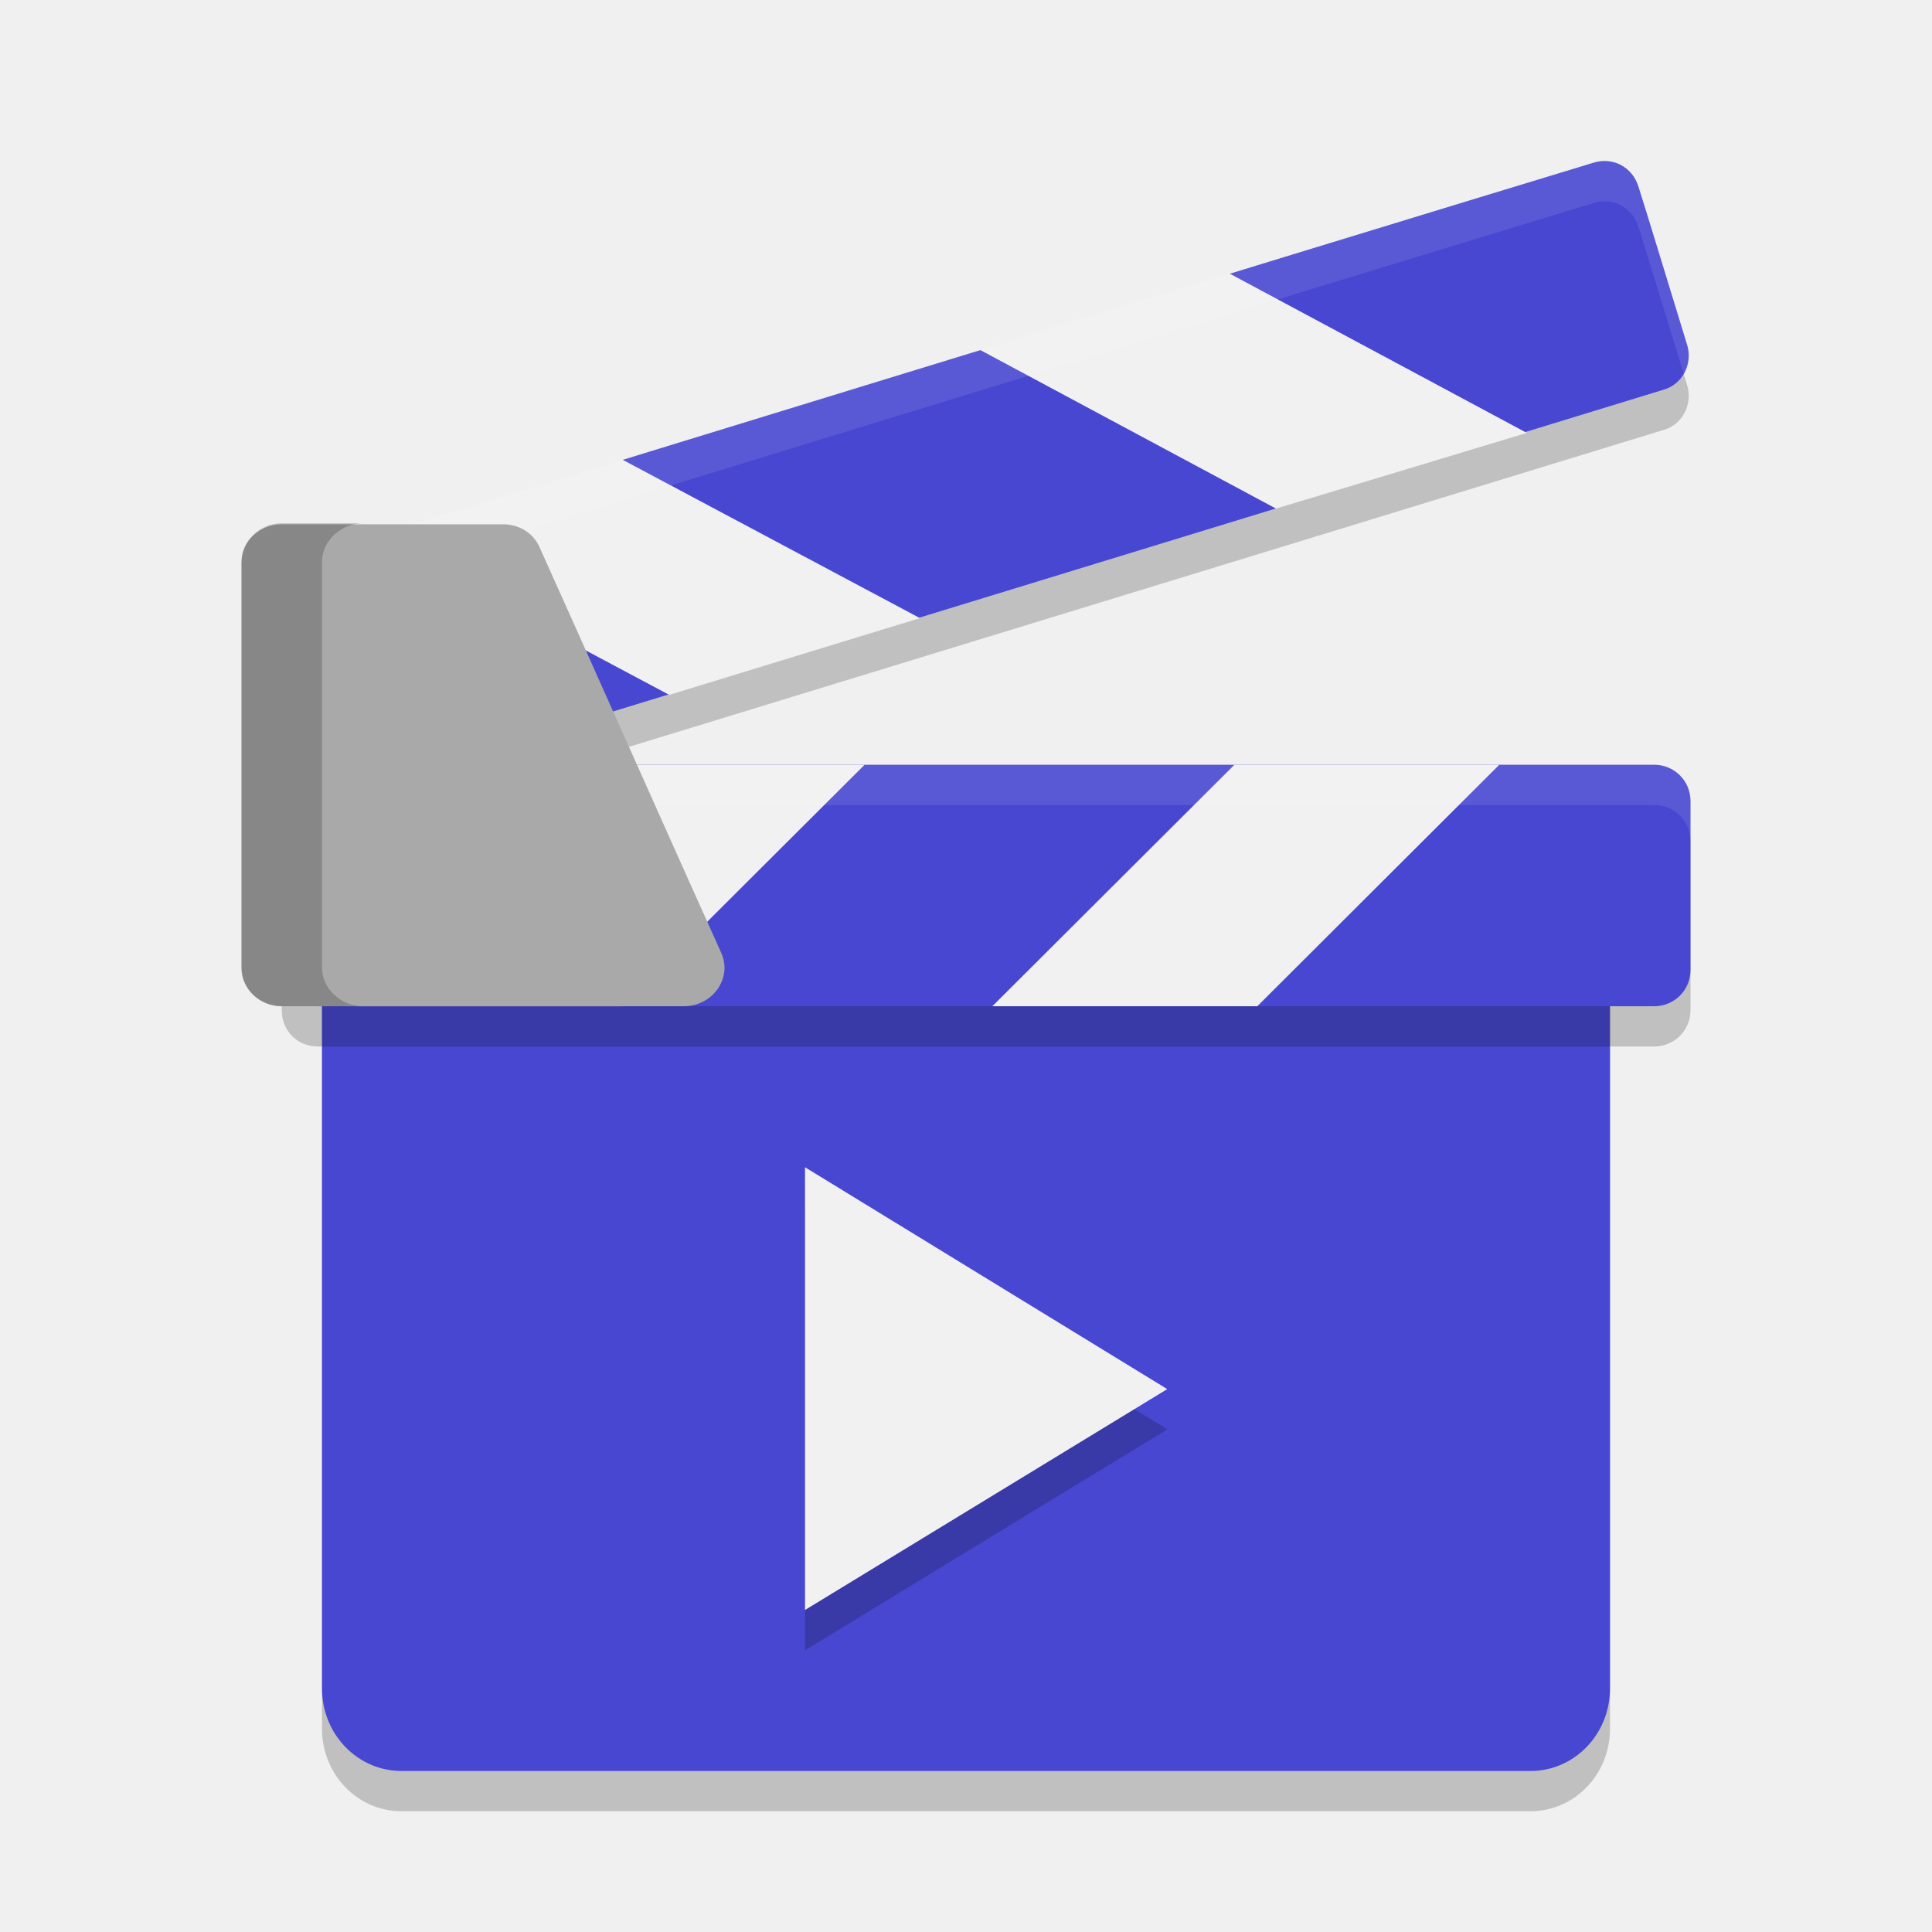
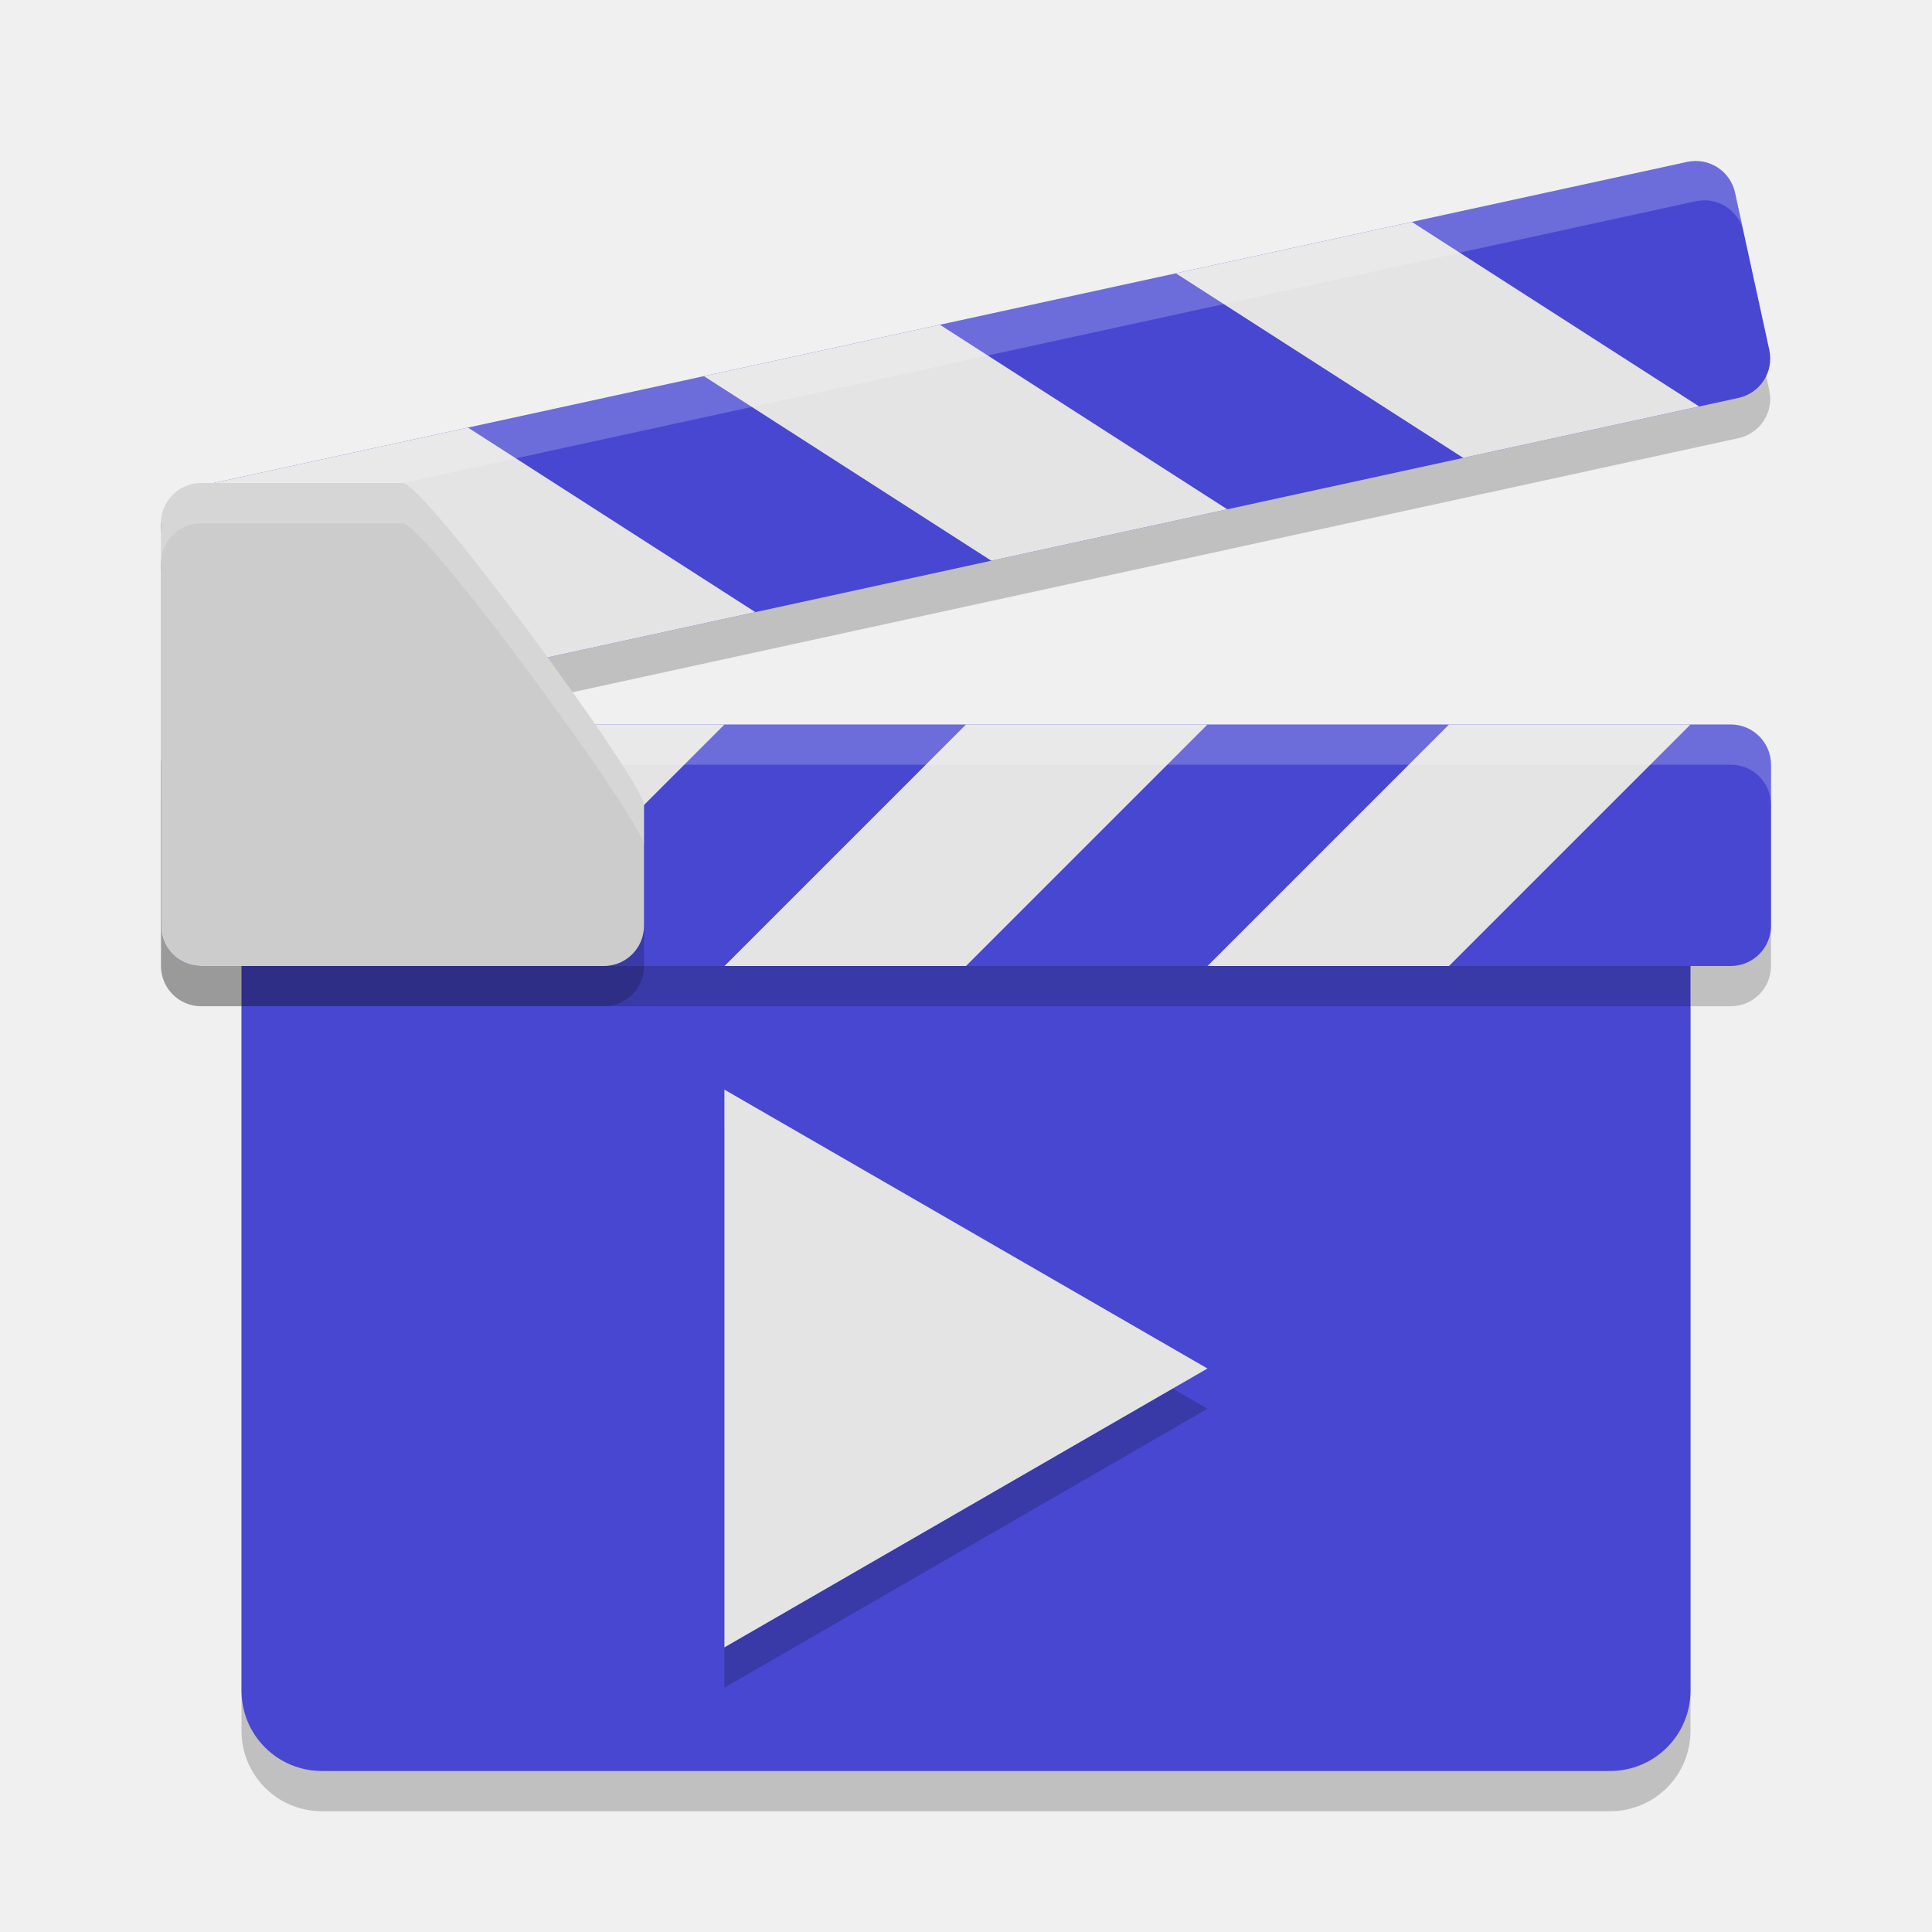
<svg xmlns="http://www.w3.org/2000/svg" width="48" height="48" version="1.1">
-   <path style="opacity:0.2" d="m 6.686,16.027 c 0.127,0.407 1.093,3.584 1.22,3.965 0.153,0.483 0.635,0.737 1.118,0.585 C 12.255,19.586 38.085,11.679 41.314,10.687 41.797,10.56 42.051,10.052 41.924,9.594 41.797,9.187 40.831,6.01 40.704,5.629 40.551,5.146 40.068,4.892 39.585,5.044 33.127,7.001 10.526,13.942 7.296,14.934 6.813,15.061 6.559,15.569 6.686,16.027 Z" />
-   <path style="opacity:0.2" d="M 8,42.95 C 8,41.742 8,35.775 8,25 c 3.201,0 28.799,0 32,0 0,10.775 0,16.742 0,17.95 C 40,44.08 39.123,45 38.021,45 32.407,45 12.787,45 9.979,45 8.877,45 8,44.08 8,42.95 Z" />
-   <path style="fill:#4747d1" d="M 8,41.95 C 8,40.742 8,34.775 8,24 c 3.201,0 28.799,0 32,0 0,10.775 0,16.742 0,17.95 C 40,43.08 39.123,44 38.021,44 32.407,44 12.787,44 9.979,44 8.877,44 8,43.08 8,41.95 Z" />
-   <path style="opacity:0.2" d="M 7,20.905 C 7,21.32 7,24.681 7,25.095 7,25.612 7.387,26 7.903,26 c 3.305,0 29.865,0 33.194,0 0.49,0 0.903,-0.388 0.903,-0.905 0,-0.414 0,-3.775 0,-4.19 C 42,20.388 41.587,20 41.097,20 34.463,20 11.208,20 7.903,20 7.387,20 7,20.388 7,20.905 Z" />
-   <path style="fill:#4747d1" d="M 7,19.905 C 7,20.32 7,23.681 7,24.095 7,24.612 7.387,25 7.903,25 c 3.305,0 29.865,0 33.194,0 0.49,0 0.903,-0.388 0.903,-0.905 0,-0.414 0,-3.775 0,-4.19 C 42,19.388 41.587,19 41.097,19 34.463,19 11.208,19 7.903,19 7.387,19 7,19.388 7,19.905 Z" />
-   <path style="fill:#f1f1f1" d="m 31.237,25 6.013,-6 h -6.581 l -6.015,6 z" />
-   <path style="fill:#f1f1f1" d="m 15.466,25 6.015,-6 h -6.608 l -6.015,6 z" />
-   <path style="fill:#4747d1" d="m 6.686,15.027 c 0.127,0.407 1.093,3.584 1.22,3.965 0.153,0.483 0.635,0.737 1.118,0.585 C 12.255,18.586 38.085,10.679 41.314,9.687 41.797,9.56 42.051,9.052 41.924,8.594 41.797,8.187 40.831,5.01 40.704,4.629 40.551,4.146 40.068,3.892 39.585,4.044 33.127,6.001 10.526,12.942 7.296,13.934 6.813,14.061 6.559,14.569 6.686,15.027 Z" />
-   <path style="fill:#f1f1f1" d="M 31.704,12.637 24.305,8.67 30.534,6.789 37.933,10.755 Z" />
-   <path style="fill:#f1f1f1" d="M 16.627,17.264 9.228,13.324 15.458,11.417 22.856,15.357 Z" />
-   <path style="opacity:0.1;fill:#ffffff" d="m 39.941,4.004 c -0.116,-0.01 -0.235,0.003 -0.355,0.041 -6.458,1.957 -29.059,8.897 -32.289,9.889 -0.483,0.127 -0.738,0.636 -0.611,1.094 0.01,0.031 0.075,0.245 0.094,0.307 0.11,-0.189 0.286,-0.339 0.518,-0.4 3.23,-0.991 25.831,-7.931 32.289,-9.889 0.483,-0.153 0.965,0.101 1.117,0.584 0.117,0.352 0.899,2.918 1.127,3.658 C 41.95,9.082 41.99,8.832 41.924,8.594 41.797,8.187 40.83,5.01 40.703,4.629 40.589,4.267 40.288,4.034 39.941,4.004 Z" />
-   <path style="opacity:0.1;fill:#ffffff" d="M 7.902,19 C 7.386,19 7,19.387 7,19.904 v 1 C 7,20.387 7.386,20 7.902,20 H 41.098 C 41.588,20 42,20.387 42,20.904 v -1 C 42,19.387 41.588,19 41.098,19 Z" />
-   <path style="fill:#a9a9a9" d="m 6,13.978 c 0,1.004 0,9.065 0,10.069 0,0.541 0.458,0.953 0.996,0.953 0.996,0 8.991,0 9.987,0 0.727,0 1.211,-0.695 0.942,-1.313 -0.458,-1.004 -4.064,-9.091 -4.522,-10.095 -0.161,-0.36 -0.511,-0.566 -0.915,-0.566 -1.103,0 -4.927,0 -5.492,0 -0.538,0 -0.996,0.412 -0.996,0.953 z" />
-   <path style="opacity:0.2" d="M 9.014,13 H 6.996 c -0.538,0 -0.996,0.438 -0.996,0.953 V 24.047 C 6,24.562 6.458,25 6.996,25 H 9.014 C 8.476,25 8,24.562 8,24.047 V 13.953 C 8,13.438 8.476,13 9.014,13 Z" />
-   <path style="opacity:0.2" d="m 20,30 v 11 l 9,-5.488 z" />
-   <path style="fill:#f1f1f1" d="m 20,29 v 11 l 9,-5.488 z" />
+   <g transform="matrix(2,0,0,2,2,4)">
+     <path d="m2 10.5v9c0 0.554 0.446 1 1 1h16c0.554 0 1-0.446 1-1v-9z" style="opacity:.2" />
+     <path d="m2 10v9c0 0.554 0.446 1 1 1h16c0.554 0 1-0.446 1-1v-9z" style="fill:#4747d1" />
+     <g transform="matrix(-.9770722 .212908 .212908 .9770722 19.72046 -8.124277)">
+       <rect transform="translate(.106454 .4885361)" x="1" y="8" width="20" height="3" rx=".5" ry=".5" style="opacity:.2" />
+       <rect x="1" y="8" width="20" height="3" rx=".5" ry=".5" style="fill:#4747d1" />
+       <path d="m8 8-3 3h-3l3-3h3" style="fill:#e4e4e4" />
+       <path d="m14 8-3 3h-3l3-3h3" style="fill:#e4e4e4" />
+       <path d="m20.371 8-3 3h-3.371l3-3z" style="fill:#e4e4e4" />
+       <path d="m1.5 8c-0.277 0-0.5 0.223-0.5 0.5v0.5c0-0.277 0.223-0.5 0.5-0.5h19c0.277 0 0.5 0.223 0.5 0.5v-0.5c0-0.277-0.223-0.5-0.5-0.5z" style="fill:#ffffff;opacity:.2" />
+     </g>
+     <g transform="translate(0,-1)">
+       <rect x="1" y="8.5" width="20" height="3" rx=".5" ry=".5" style="opacity:.2" />
+       <rect x="1" y="8" width="20" height="3" rx=".5" ry=".5" style="fill:#4747d1" />
+       <path d="m8 8-3 3h-3l3-3h3" style="fill:#e4e4e4" />
+       <path d="m14 8-3 3h-3l3-3h3" style="fill:#e4e4e4" />
+       <path d="m20 8-3 3h-3l3-3h3" style="fill:#e4e4e4" />
+       <path d="m1.5 8c-0.277 0-0.5 0.223-0.5 0.5v0.5c0-0.277 0.223-0.5 0.5-0.5h19c0.277 0 0.5 0.223 0.5 0.5v-0.5c0-0.277-0.223-0.5-0.5-0.5z" style="fill:#ffffff;opacity:.2" />
+     </g>
+     <path d="m1.5 4.5h2.5c0.277 0 3 3.723 3 4v1.5c0 0.277-0.223 0.5-0.5 0.5h-5c-0.277 0-0.5-0.223-0.5-0.5v-5c0-0.277 0.223-0.5 0.5-0.5z" style="opacity:.2" />
+     <path d="m1.5 4h2.5c0.277 0 3 3.723 3 4v1.5c0 0.277-0.223 0.5-0.5 0.5h-5c-0.277 0-0.5-0.223-0.5-0.5v-5c0-0.277 0.223-0.5 0.5-0.5z" style="fill:#cccccc" />
+     <path d="m1.5 4c-0.277 0-0.5 0.223-0.5 0.5v0.5c0-0.277 0.223-0.5 0.5-0.5h2.5c0.277 0 3 3.723 3 4v-0.5c0-0.277-2.723-4-3-4z" style="fill:#ffffff;opacity:.2" />
+     <path transform="matrix(1.327859,0,0,1.327859,-1.950733,-1.762068)" d="m12.012 13-4.519 2.609v-5.218z" style="opacity:.2" />
+     <path transform="matrix(1.327859,0,0,1.327859,-1.950733,-2.26217)" d="m12.012 13-4.519 2.609v-5.218z" style="fill:#e4e4e4" />
+   </g>
</svg>
